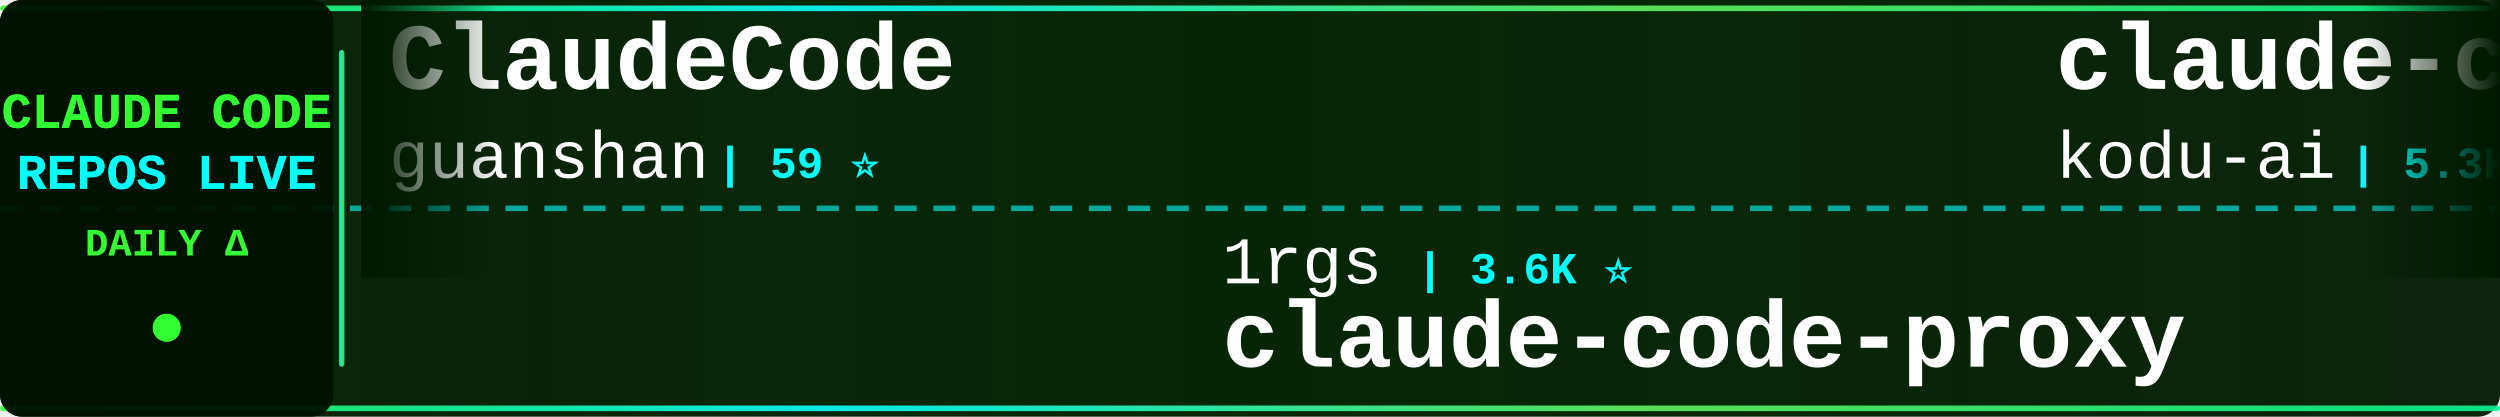
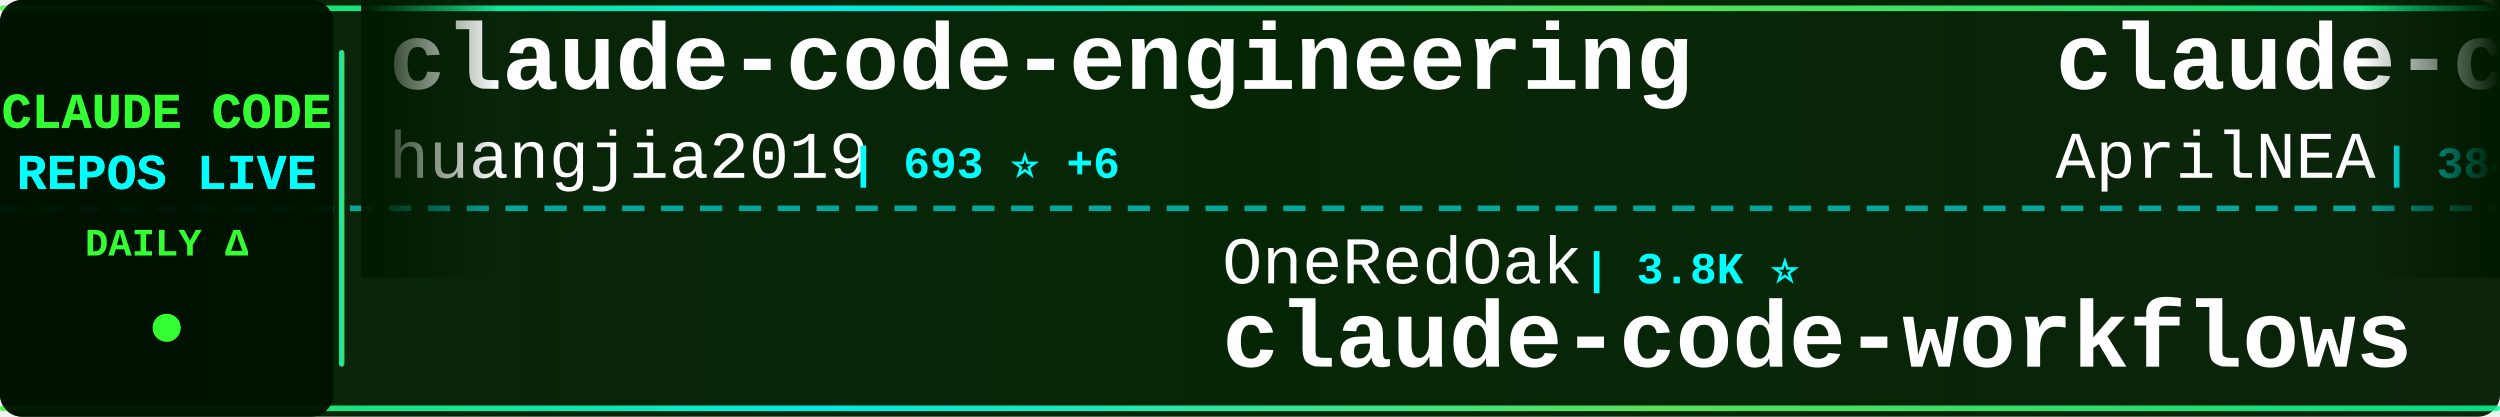
<svg xmlns="http://www.w3.org/2000/svg" width="900" height="150">
  <defs>
    <linearGradient id="tickerBg" x1="0%" y1="0%" x2="100%" y2="0%">
      <stop offset="0%" style="stop-color:#001a00;stop-opacity:0.95" />
      <stop offset="50%" style="stop-color:#002200;stop-opacity:0.98" />
      <stop offset="100%" style="stop-color:#001a00;stop-opacity:0.95" />
    </linearGradient>
    <linearGradient id="borderGrad" x1="0%" y1="0%" x2="100%" y2="0%">
      <stop offset="0%" style="stop-color:#33ff33;stop-opacity:0.85">
        <animate attributeName="stop-opacity" values="0.85;1;0.85" dur="2s" repeatCount="indefinite" />
      </stop>
      <stop offset="33%" style="stop-color:#00ffff;stop-opacity:0.9">
        <animate attributeName="stop-opacity" values="0.9;1;0.9" dur="2.2s" repeatCount="indefinite" />
      </stop>
      <stop offset="66%" style="stop-color:#66ff66;stop-opacity:0.85">
        <animate attributeName="stop-opacity" values="0.85;1;0.85" dur="1.8s" repeatCount="indefinite" />
      </stop>
      <stop offset="100%" style="stop-color:#00ff99;stop-opacity:0.85">
        <animate attributeName="stop-opacity" values="0.85;1;0.85" dur="2s" repeatCount="indefinite" />
      </stop>
    </linearGradient>
    <filter id="textGlow">
      <feGaussianBlur stdDeviation="0.1" result="coloredBlur" />
      <feMerge>
        <feMergeNode in="coloredBlur" />
        <feMergeNode in="SourceGraphic" />
      </feMerge>
    </filter>
    <filter id="metricGlow">
      <feGaussianBlur stdDeviation="0.2" result="coloredBlur" />
      <feMerge>
        <feMergeNode in="coloredBlur" />
        <feMergeNode in="SourceGraphic" />
      </feMerge>
    </filter>
    <linearGradient id="leftFade" x1="0%" y1="0%" x2="100%" y2="0%">
      <stop offset="0%" style="stop-color:#001a00;stop-opacity:1" />
      <stop offset="100%" style="stop-color:#001a00;stop-opacity:0" />
    </linearGradient>
    <linearGradient id="rightFade" x1="0%" y1="0%" x2="100%" y2="0%">
      <stop offset="0%" style="stop-color:#001a00;stop-opacity:0" />
      <stop offset="100%" style="stop-color:#001a00;stop-opacity:1" />
    </linearGradient>
  </defs>
  <rect width="900" height="150" fill="url(#tickerBg)" rx="8" />
  <rect x="0" y="2" width="900" height="2" fill="url(#borderGrad)" rx="1" />
  <rect x="0" y="146" width="900" height="2" fill="url(#borderGrad)" rx="1" />
  <line x1="0" y1="75" x2="900" y2="75" stroke="#00ffff" stroke-width="2" stroke-dasharray="8 6" opacity="0.6" />
  <rect x="0" y="0" width="120" height="150" fill="#001100" opacity="0.95" rx="8" />
  <text x="60" y="46" font-family="'Courier New', monospace" font-size="18" font-weight="bold" fill="#33ff33" text-anchor="middle" filter="url(#textGlow)">
    CLAUDE CODE
  </text>
  <text x="60" y="68" font-family="'Courier New', monospace" font-size="18" font-weight="bold" fill="#00ffff" text-anchor="middle" filter="url(#textGlow)">
    REPOS LIVE
  </text>
  <text x="60" y="92" font-family="'Courier New', monospace" font-size="14" font-weight="bold" fill="#33ff33" text-anchor="middle">
    DAILY Δ
  </text>
  <circle cx="60" cy="118" r="5" fill="#33ff33" filter="url(#metricGlow)">
    <animate attributeName="r" values="4;6;4" dur="1.5s" repeatCount="indefinite" />
    <animate attributeName="opacity" values="0.6;1;0.6" dur="1.5s" repeatCount="indefinite" />
  </circle>
  <rect x="122" y="18" width="2" height="114" fill="url(#borderGrad)" rx="1" />
  <clipPath id="tickerClip">
    <rect x="130" y="0" width="770" height="150" />
  </clipPath>
  <g clip-path="url(#tickerClip)">
    <g id="tickerItems">
      <animateTransform attributeName="transform" attributeType="XML" type="translate" from="0 0" to="-3000 0" dur="54s" repeatCount="indefinite" />
      <g transform="translate(0, 0)">
-         <text x="140" y="32" font-family="'Courier New', monospace" font-size="34" font-weight="bold" fill="#ffffff">ClaudeCode</text>
-         <text x="140" y="64" font-family="'Courier New', monospace" font-size="24" font-weight="normal" fill="#ffffff" opacity="1.0">guanshan</text>
-         <text x="258" y="64" font-family="'Courier New', monospace" font-size="16" font-weight="bold" fill="#00ffff"> | 59 ⭐</text>
+         <text x="140" y="32" font-family="'Courier New', monospace" font-size="34" font-weight="bold" fill="#ffffff">claude-code-engineering</text>
+         <text x="140" y="64" font-family="'Courier New', monospace" font-size="24" font-weight="normal" fill="#ffffff" opacity="1.0">huangjia2019</text>
+         <text x="306" y="64" font-family="'Courier New', monospace" font-size="16" font-weight="bold" fill="#00ffff"> | 693 ⭐ +6</text>
      </g>
      <g transform="translate(300, 0)">
-         <text x="140" y="102" font-family="'Courier New', monospace" font-size="24" font-weight="normal" fill="#ffffff" opacity="1.0">1rgs</text>
-         <text x="210" y="102" font-family="'Courier New', monospace" font-size="16" font-weight="bold" fill="#00ffff"> | 3.6K ⭐</text>
-         <text x="140" y="132" font-family="'Courier New', monospace" font-size="34" font-weight="bold" fill="#ffffff">claude-code-proxy</text>
+         <text x="140" y="102" font-family="'Courier New', monospace" font-size="24" font-weight="normal" fill="#ffffff" opacity="1.0">OneRedOak</text>
+         <text x="270" y="102" font-family="'Courier New', monospace" font-size="16" font-weight="bold" fill="#00ffff"> | 3.8K ⭐</text>
+         <text x="140" y="132" font-family="'Courier New', monospace" font-size="34" font-weight="bold" fill="#ffffff">claude-code-workflows</text>
      </g>
      <g transform="translate(600, 0)">
-         <text x="140" y="32" font-family="'Courier New', monospace" font-size="34" font-weight="bold" fill="#ffffff">claude-coder</text>
-         <text x="140" y="64" font-family="'Courier New', monospace" font-size="24" font-weight="normal" fill="#ffffff" opacity="1.0">kodu-ai</text>
-         <text x="246" y="64" font-family="'Courier New', monospace" font-size="16" font-weight="bold" fill="#00ffff"> | 5.3K ⭐</text>
+         <text x="140" y="32" font-family="'Courier New', monospace" font-size="34" font-weight="bold" fill="#ffffff">claude-code-source</text>
+         <text x="140" y="64" font-family="'Courier New', monospace" font-size="24" font-weight="normal" fill="#ffffff" opacity="1.0">AprilNEA</text>
+         <text x="258" y="64" font-family="'Courier New', monospace" font-size="16" font-weight="bold" fill="#00ffff"> | 384 ⭐</text>
      </g>
      <g transform="translate(900, 0)">
-         <text x="140" y="102" font-family="'Courier New', monospace" font-size="24" font-weight="normal" fill="#ffffff" opacity="1.0">anthropics</text>
-         <text x="282" y="102" font-family="'Courier New', monospace" font-size="16" font-weight="bold" fill="#00ffff"> | 4.7K ⭐ +7</text>
-         <text x="140" y="132" font-family="'Courier New', monospace" font-size="34" font-weight="bold" fill="#ffffff">claude-code-security-rev...</text>
+         <text x="140" y="102" font-family="'Courier New', monospace" font-size="24" font-weight="normal" fill="#ffffff" opacity="1.0">Cranot</text>
+         <text x="234" y="102" font-family="'Courier New', monospace" font-size="16" font-weight="bold" fill="#00ffff"> | 2.8K ⭐ +5</text>
+         <text x="140" y="132" font-family="'Courier New', monospace" font-size="34" font-weight="bold" fill="#ffffff">claude-code-guide</text>
      </g>
      <g transform="translate(1200, 0)">
-         <text x="140" y="32" font-family="'Courier New', monospace" font-size="34" font-weight="bold" fill="#ffffff">claude-code-hub</text>
-         <text x="140" y="64" font-family="'Courier New', monospace" font-size="24" font-weight="normal" fill="#ffffff" opacity="1.0">ding113</text>
-         <text x="246" y="64" font-family="'Courier New', monospace" font-size="16" font-weight="bold" fill="#00ffff"> | 2.9K ⭐ +8</text>
+         <text x="140" y="32" font-family="'Courier New', monospace" font-size="34" font-weight="bold" fill="#ffffff">claude-code-best-practic...</text>
+         <text x="140" y="64" font-family="'Courier New', monospace" font-size="24" font-weight="normal" fill="#ffffff" opacity="1.0">shanraisshan</text>
+         <text x="306" y="64" font-family="'Courier New', monospace" font-size="16" font-weight="bold" fill="#00ffff"> | 54.6K ⭐ +115</text>
      </g>
      <g transform="translate(1500, 0)">
-         <text x="140" y="102" font-family="'Courier New', monospace" font-size="24" font-weight="normal" fill="#ffffff" opacity="1.0">multica-ai</text>
-         <text x="282" y="102" font-family="'Courier New', monospace" font-size="16" font-weight="bold" fill="#00ffff"> | 149.6K ⭐ +2.9K</text>
-         <text x="140" y="132" font-family="'Courier New', monospace" font-size="34" font-weight="bold" fill="#ffffff">andrej-karpathy-skills</text>
+         <text x="140" y="102" font-family="'Courier New', monospace" font-size="24" font-weight="normal" fill="#ffffff" opacity="1.0">VoltAgent</text>
+         <text x="270" y="102" font-family="'Courier New', monospace" font-size="16" font-weight="bold" fill="#00ffff"> | 20.4K ⭐ +61</text>
+         <text x="140" y="132" font-family="'Courier New', monospace" font-size="34" font-weight="bold" fill="#ffffff">awesome-claude-code-suba...</text>
      </g>
      <g transform="translate(1800, 0)">
-         <text x="140" y="32" font-family="'Courier New', monospace" font-size="34" font-weight="bold" fill="#ffffff">ralph-claude-code</text>
-         <text x="140" y="64" font-family="'Courier New', monospace" font-size="24" font-weight="normal" fill="#ffffff" opacity="1.0">frankbria</text>
-         <text x="270" y="64" font-family="'Courier New', monospace" font-size="16" font-weight="bold" fill="#00ffff"> | 9.2K ⭐ +3</text>
+         <text x="140" y="32" font-family="'Courier New', monospace" font-size="34" font-weight="bold" fill="#ffffff">claude-code-hooks-master...</text>
+         <text x="140" y="64" font-family="'Courier New', monospace" font-size="24" font-weight="normal" fill="#ffffff" opacity="1.0">disler</text>
+         <text x="234" y="64" font-family="'Courier New', monospace" font-size="16" font-weight="bold" fill="#00ffff"> | 3.7K ⭐ +3</text>
      </g>
      <g transform="translate(2100, 0)">
-         <text x="140" y="102" font-family="'Courier New', monospace" font-size="24" font-weight="normal" fill="#ffffff" opacity="1.0">lintsinghua</text>
-         <text x="294" y="102" font-family="'Courier New', monospace" font-size="16" font-weight="bold" fill="#00ffff"> | 3.4K ⭐ +6</text>
-         <text x="140" y="132" font-family="'Courier New', monospace" font-size="34" font-weight="bold" fill="#ffffff">claude-code-book</text>
+         <text x="140" y="102" font-family="'Courier New', monospace" font-size="24" font-weight="normal" fill="#ffffff" opacity="1.0">lst97</text>
+         <text x="222" y="102" font-family="'Courier New', monospace" font-size="16" font-weight="bold" fill="#00ffff"> | 1.6K ⭐ +2</text>
+         <text x="140" y="132" font-family="'Courier New', monospace" font-size="34" font-weight="bold" fill="#ffffff">claude-code-sub-agents</text>
      </g>
      <g transform="translate(2400, 0)">
-         <text x="140" y="32" font-family="'Courier New', monospace" font-size="34" font-weight="bold" fill="#ffffff">ClaudeCodeAgents</text>
-         <text x="140" y="64" font-family="'Courier New', monospace" font-size="24" font-weight="normal" fill="#ffffff" opacity="1.0">darcyegb</text>
-         <text x="258" y="64" font-family="'Courier New', monospace" font-size="16" font-weight="bold" fill="#00ffff"> | 701 ⭐</text>
+         <text x="140" y="32" font-family="'Courier New', monospace" font-size="34" font-weight="bold" fill="#ffffff">collection-claude-code-s...</text>
+         <text x="140" y="64" font-family="'Courier New', monospace" font-size="24" font-weight="normal" fill="#ffffff" opacity="1.0">chauncygu</text>
+         <text x="270" y="64" font-family="'Courier New', monospace" font-size="16" font-weight="bold" fill="#00ffff"> | 2.5K ⭐ +4</text>
      </g>
      <g transform="translate(2700, 0)">
-         <text x="140" y="102" font-family="'Courier New', monospace" font-size="24" font-weight="normal" fill="#ffffff" opacity="1.0">anthropics</text>
-         <text x="282" y="102" font-family="'Courier New', monospace" font-size="16" font-weight="bold" fill="#00ffff"> | 139.7K ⭐ +415</text>
-         <text x="140" y="132" font-family="'Courier New', monospace" font-size="34" font-weight="bold" fill="#ffffff">skills</text>
+         <text x="140" y="102" font-family="'Courier New', monospace" font-size="24" font-weight="normal" fill="#ffffff" opacity="1.0">catlog22</text>
+         <text x="258" y="102" font-family="'Courier New', monospace" font-size="16" font-weight="bold" fill="#00ffff"> | 2.0K ⭐ +2</text>
+         <text x="140" y="132" font-family="'Courier New', monospace" font-size="34" font-weight="bold" fill="#ffffff">Claude-Code-Workflow</text>
      </g>
      <g transform="translate(3000, 0)">
-         <text x="140" y="32" font-family="'Courier New', monospace" font-size="34" font-weight="bold" fill="#ffffff">ClaudeCode</text>
-         <text x="140" y="64" font-family="'Courier New', monospace" font-size="24" font-weight="normal" fill="#ffffff" opacity="1.0">guanshan</text>
-         <text x="258" y="64" font-family="'Courier New', monospace" font-size="16" font-weight="bold" fill="#00ffff"> | 59 ⭐</text>
+         <text x="140" y="32" font-family="'Courier New', monospace" font-size="34" font-weight="bold" fill="#ffffff">claude-code-engineering</text>
+         <text x="140" y="64" font-family="'Courier New', monospace" font-size="24" font-weight="normal" fill="#ffffff" opacity="1.0">huangjia2019</text>
+         <text x="306" y="64" font-family="'Courier New', monospace" font-size="16" font-weight="bold" fill="#00ffff"> | 693 ⭐ +6</text>
      </g>
      <g transform="translate(3300, 0)">
-         <text x="140" y="102" font-family="'Courier New', monospace" font-size="24" font-weight="normal" fill="#ffffff" opacity="1.0">1rgs</text>
-         <text x="210" y="102" font-family="'Courier New', monospace" font-size="16" font-weight="bold" fill="#00ffff"> | 3.6K ⭐</text>
-         <text x="140" y="132" font-family="'Courier New', monospace" font-size="34" font-weight="bold" fill="#ffffff">claude-code-proxy</text>
+         <text x="140" y="102" font-family="'Courier New', monospace" font-size="24" font-weight="normal" fill="#ffffff" opacity="1.0">OneRedOak</text>
+         <text x="270" y="102" font-family="'Courier New', monospace" font-size="16" font-weight="bold" fill="#00ffff"> | 3.8K ⭐</text>
+         <text x="140" y="132" font-family="'Courier New', monospace" font-size="34" font-weight="bold" fill="#ffffff">claude-code-workflows</text>
      </g>
      <g transform="translate(3600, 0)">
-         <text x="140" y="32" font-family="'Courier New', monospace" font-size="34" font-weight="bold" fill="#ffffff">claude-coder</text>
-         <text x="140" y="64" font-family="'Courier New', monospace" font-size="24" font-weight="normal" fill="#ffffff" opacity="1.0">kodu-ai</text>
-         <text x="246" y="64" font-family="'Courier New', monospace" font-size="16" font-weight="bold" fill="#00ffff"> | 5.3K ⭐</text>
+         <text x="140" y="32" font-family="'Courier New', monospace" font-size="34" font-weight="bold" fill="#ffffff">claude-code-source</text>
+         <text x="140" y="64" font-family="'Courier New', monospace" font-size="24" font-weight="normal" fill="#ffffff" opacity="1.0">AprilNEA</text>
+         <text x="258" y="64" font-family="'Courier New', monospace" font-size="16" font-weight="bold" fill="#00ffff"> | 384 ⭐</text>
      </g>
      <g transform="translate(3900, 0)">
-         <text x="140" y="102" font-family="'Courier New', monospace" font-size="24" font-weight="normal" fill="#ffffff" opacity="1.0">anthropics</text>
-         <text x="282" y="102" font-family="'Courier New', monospace" font-size="16" font-weight="bold" fill="#00ffff"> | 4.7K ⭐ +7</text>
-         <text x="140" y="132" font-family="'Courier New', monospace" font-size="34" font-weight="bold" fill="#ffffff">claude-code-security-rev...</text>
+         <text x="140" y="102" font-family="'Courier New', monospace" font-size="24" font-weight="normal" fill="#ffffff" opacity="1.0">Cranot</text>
+         <text x="234" y="102" font-family="'Courier New', monospace" font-size="16" font-weight="bold" fill="#00ffff"> | 2.8K ⭐ +5</text>
+         <text x="140" y="132" font-family="'Courier New', monospace" font-size="34" font-weight="bold" fill="#ffffff">claude-code-guide</text>
      </g>
    </g>
  </g>
  <rect x="130" y="0" width="50" height="100" fill="url(#leftFade)" />
  <rect x="850" y="0" width="50" height="100" fill="url(#rightFade)" />
</svg>
